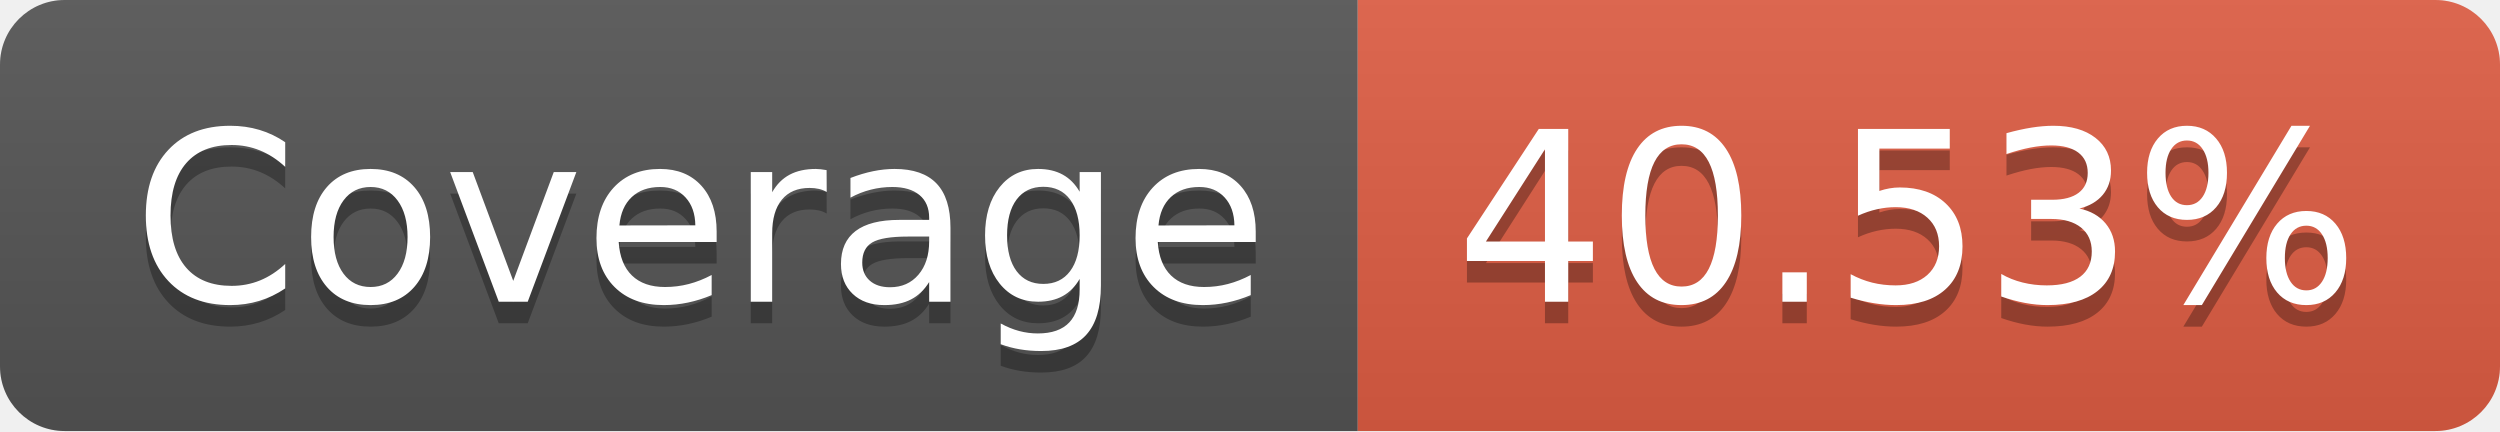
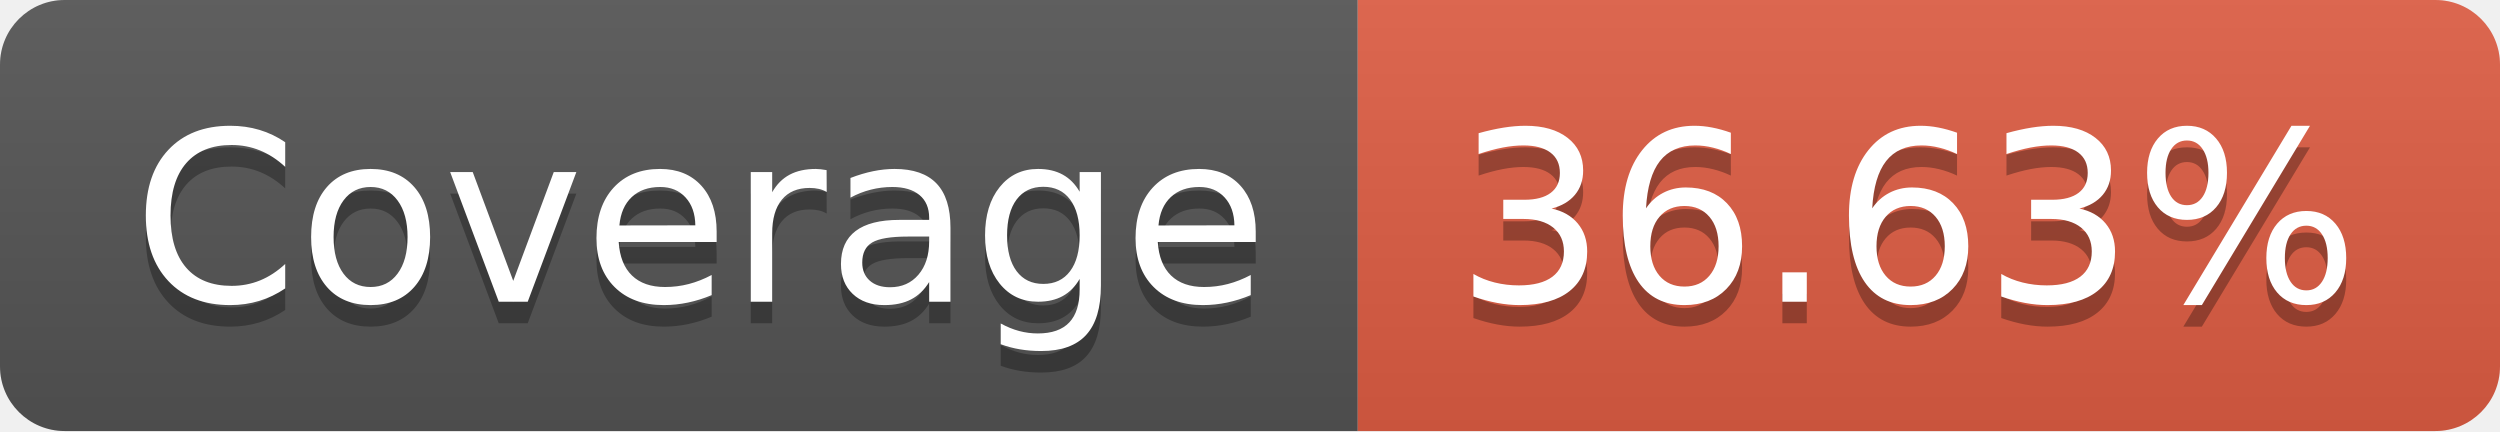
- <svg xmlns="http://www.w3.org/2000/svg" width="116" height="20" role="img" aria-label="Coverage: 40.53%">
+ <svg xmlns="http://www.w3.org/2000/svg" width="116" height="20" role="img" aria-label="Coverage: 36.63%">
  <linearGradient id="s" x2="0" y2="100%">
    <stop offset="0" stop-color="#bbb" stop-opacity=".1" />
    <stop offset="1" stop-opacity=".1" />
  </linearGradient>
  <clipPath id="r">
    <rect width="116" height="20" rx="3" fill="#fff" />
  </clipPath>
  <g clip-path="url(#r)">
    <rect width="63" height="20" fill="#555" />
    <rect x="63" width="53" height="20" fill="#e05d44" />
    <rect width="116" height="20" fill="url(#s)" />
  </g>
  <g fill="#fff" text-anchor="middle" font-family="Verdana,Geneva,DejaVu Sans,sans-serif" text-rendering="geometricPrecision" font-size="110">
    <text aria-hidden="true" x="325" y="150" fill="#010101" fill-opacity=".3" transform="scale(.1)" textLength="530">Coverage</text>
    <text x="325" y="140" transform="scale(.1)" fill="#fff" textLength="530">Coverage</text>
-     <text aria-hidden="true" x="885" y="150" fill="#010101" fill-opacity=".3" transform="scale(.1)" textLength="430">40.53%</text>
-     <text x="885" y="140" transform="scale(.1)" fill="#fff" textLength="430">40.53%</text>
+     <text aria-hidden="true" x="885" y="150" fill="#010101" fill-opacity=".3" transform="scale(.1)" textLength="430">36.63%</text>
+     <text x="885" y="140" transform="scale(.1)" fill="#fff" textLength="430">36.63%</text>
  </g>
</svg>
